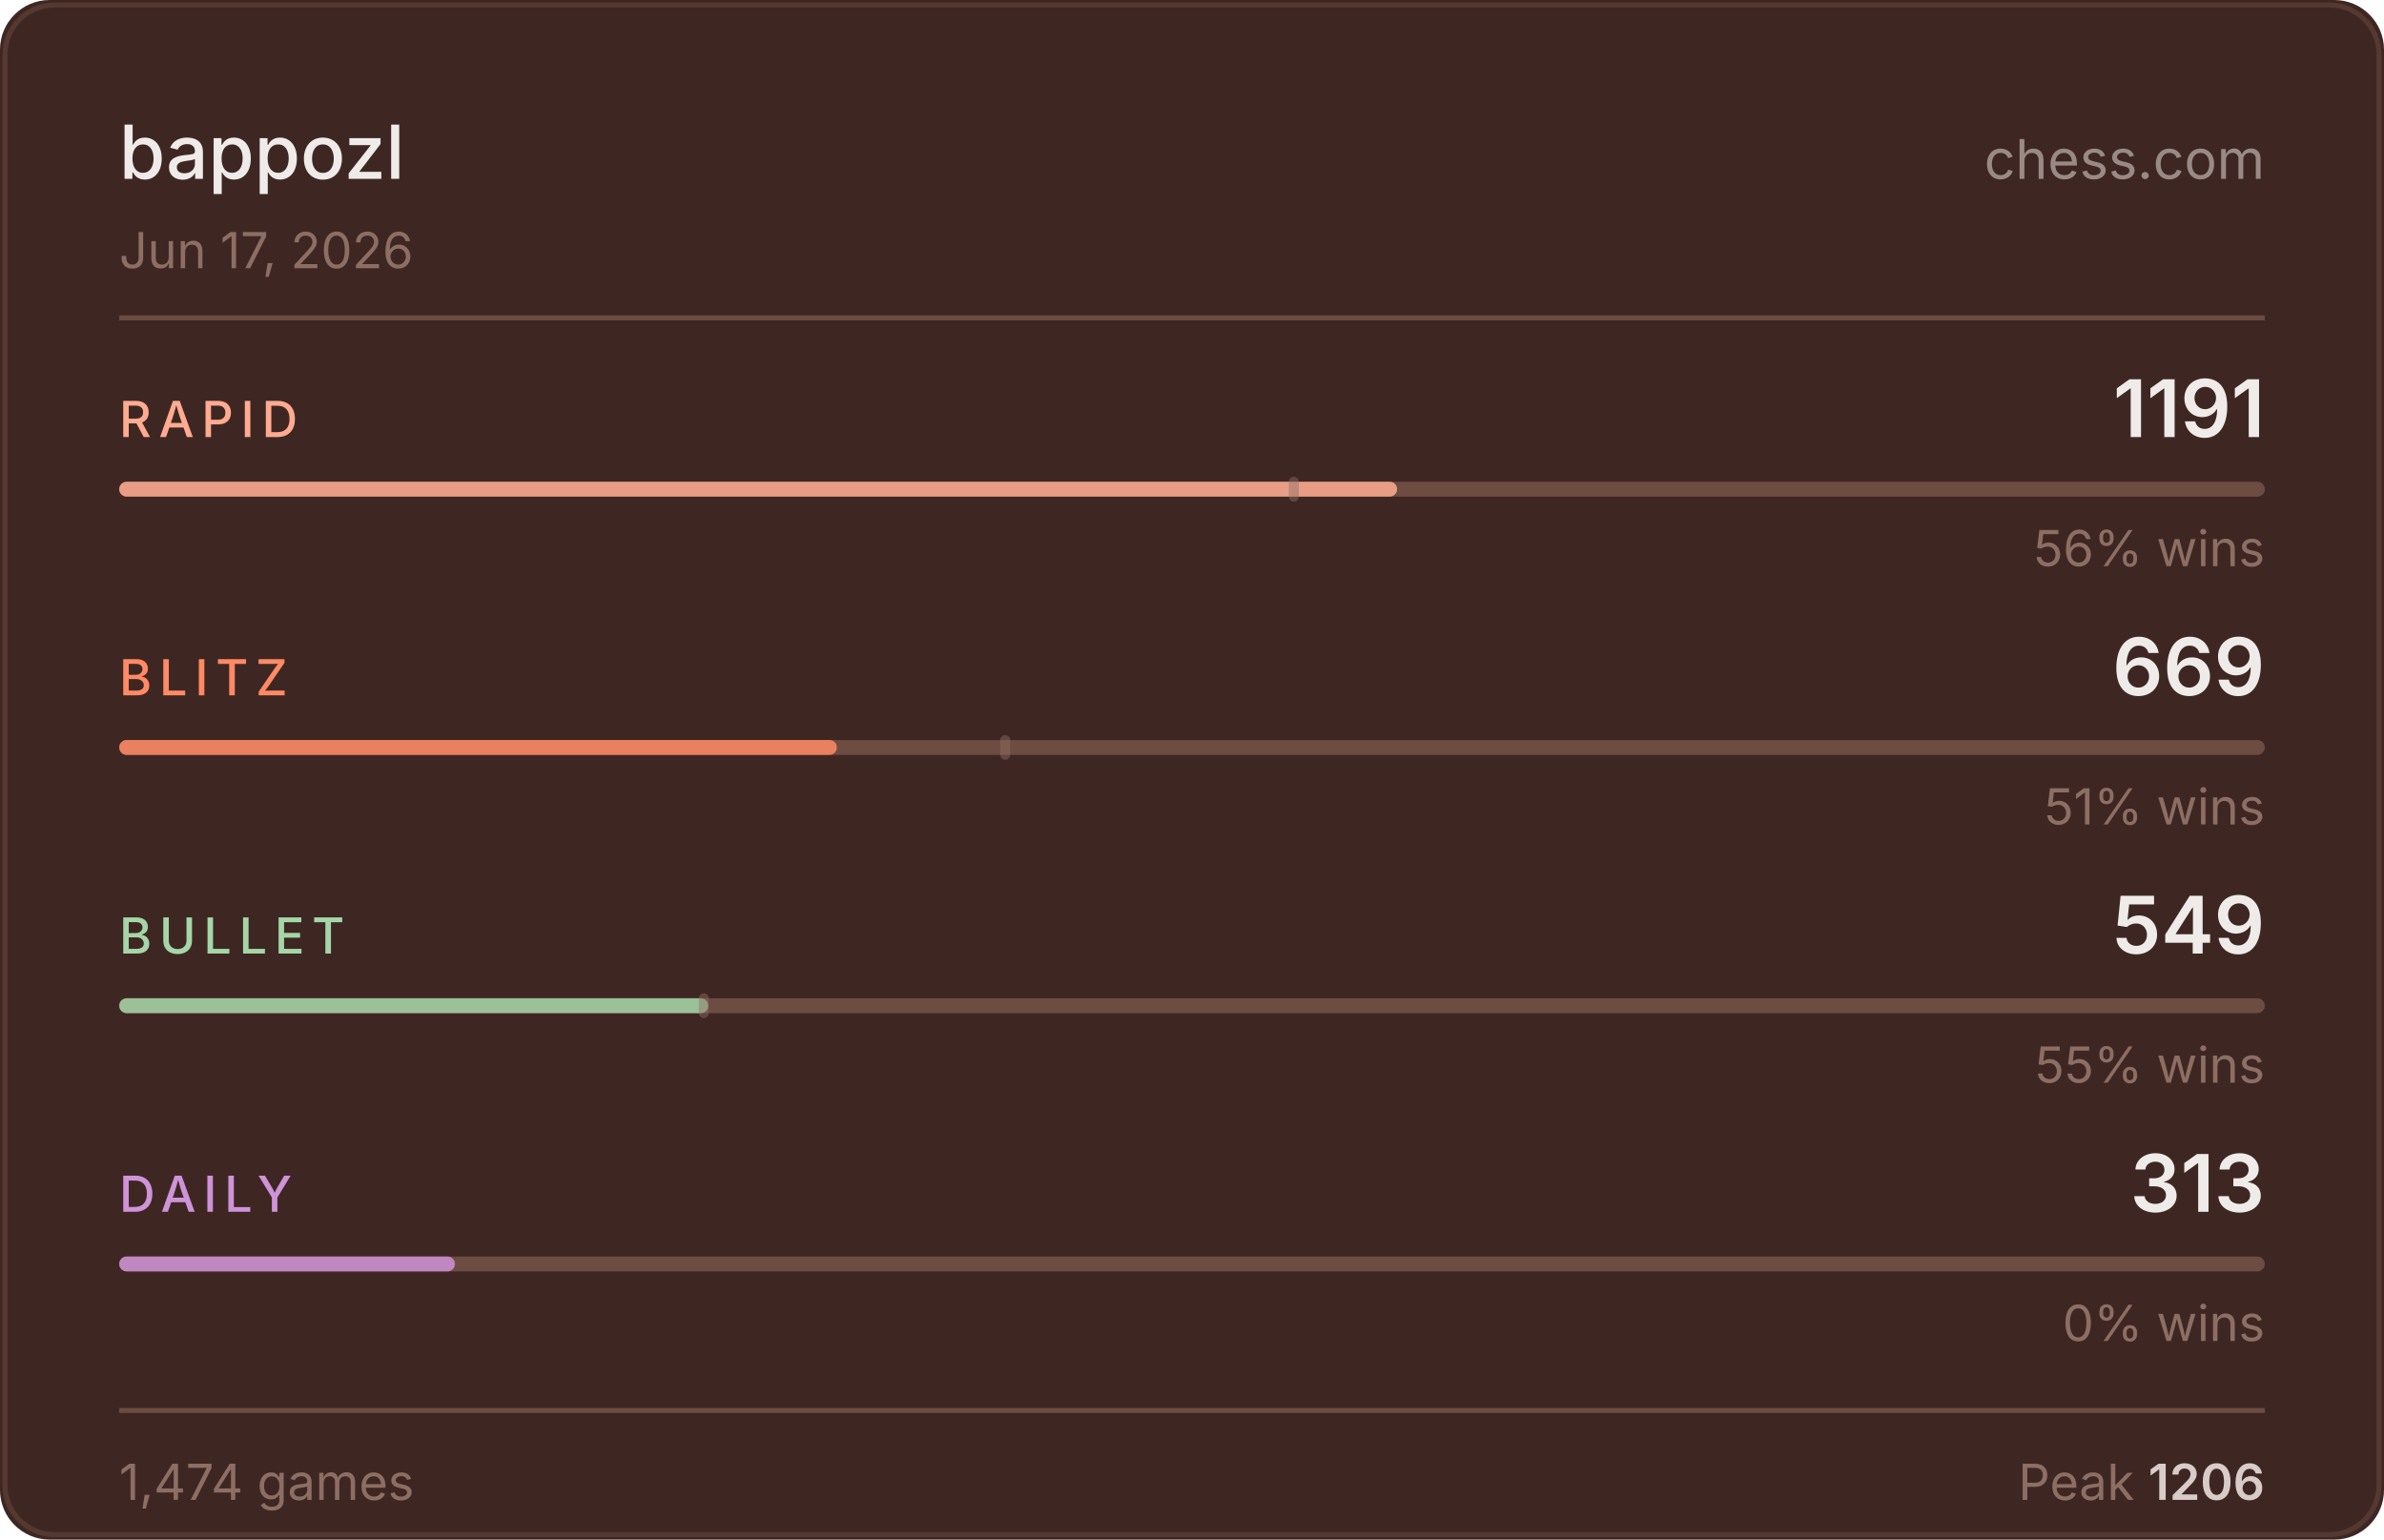
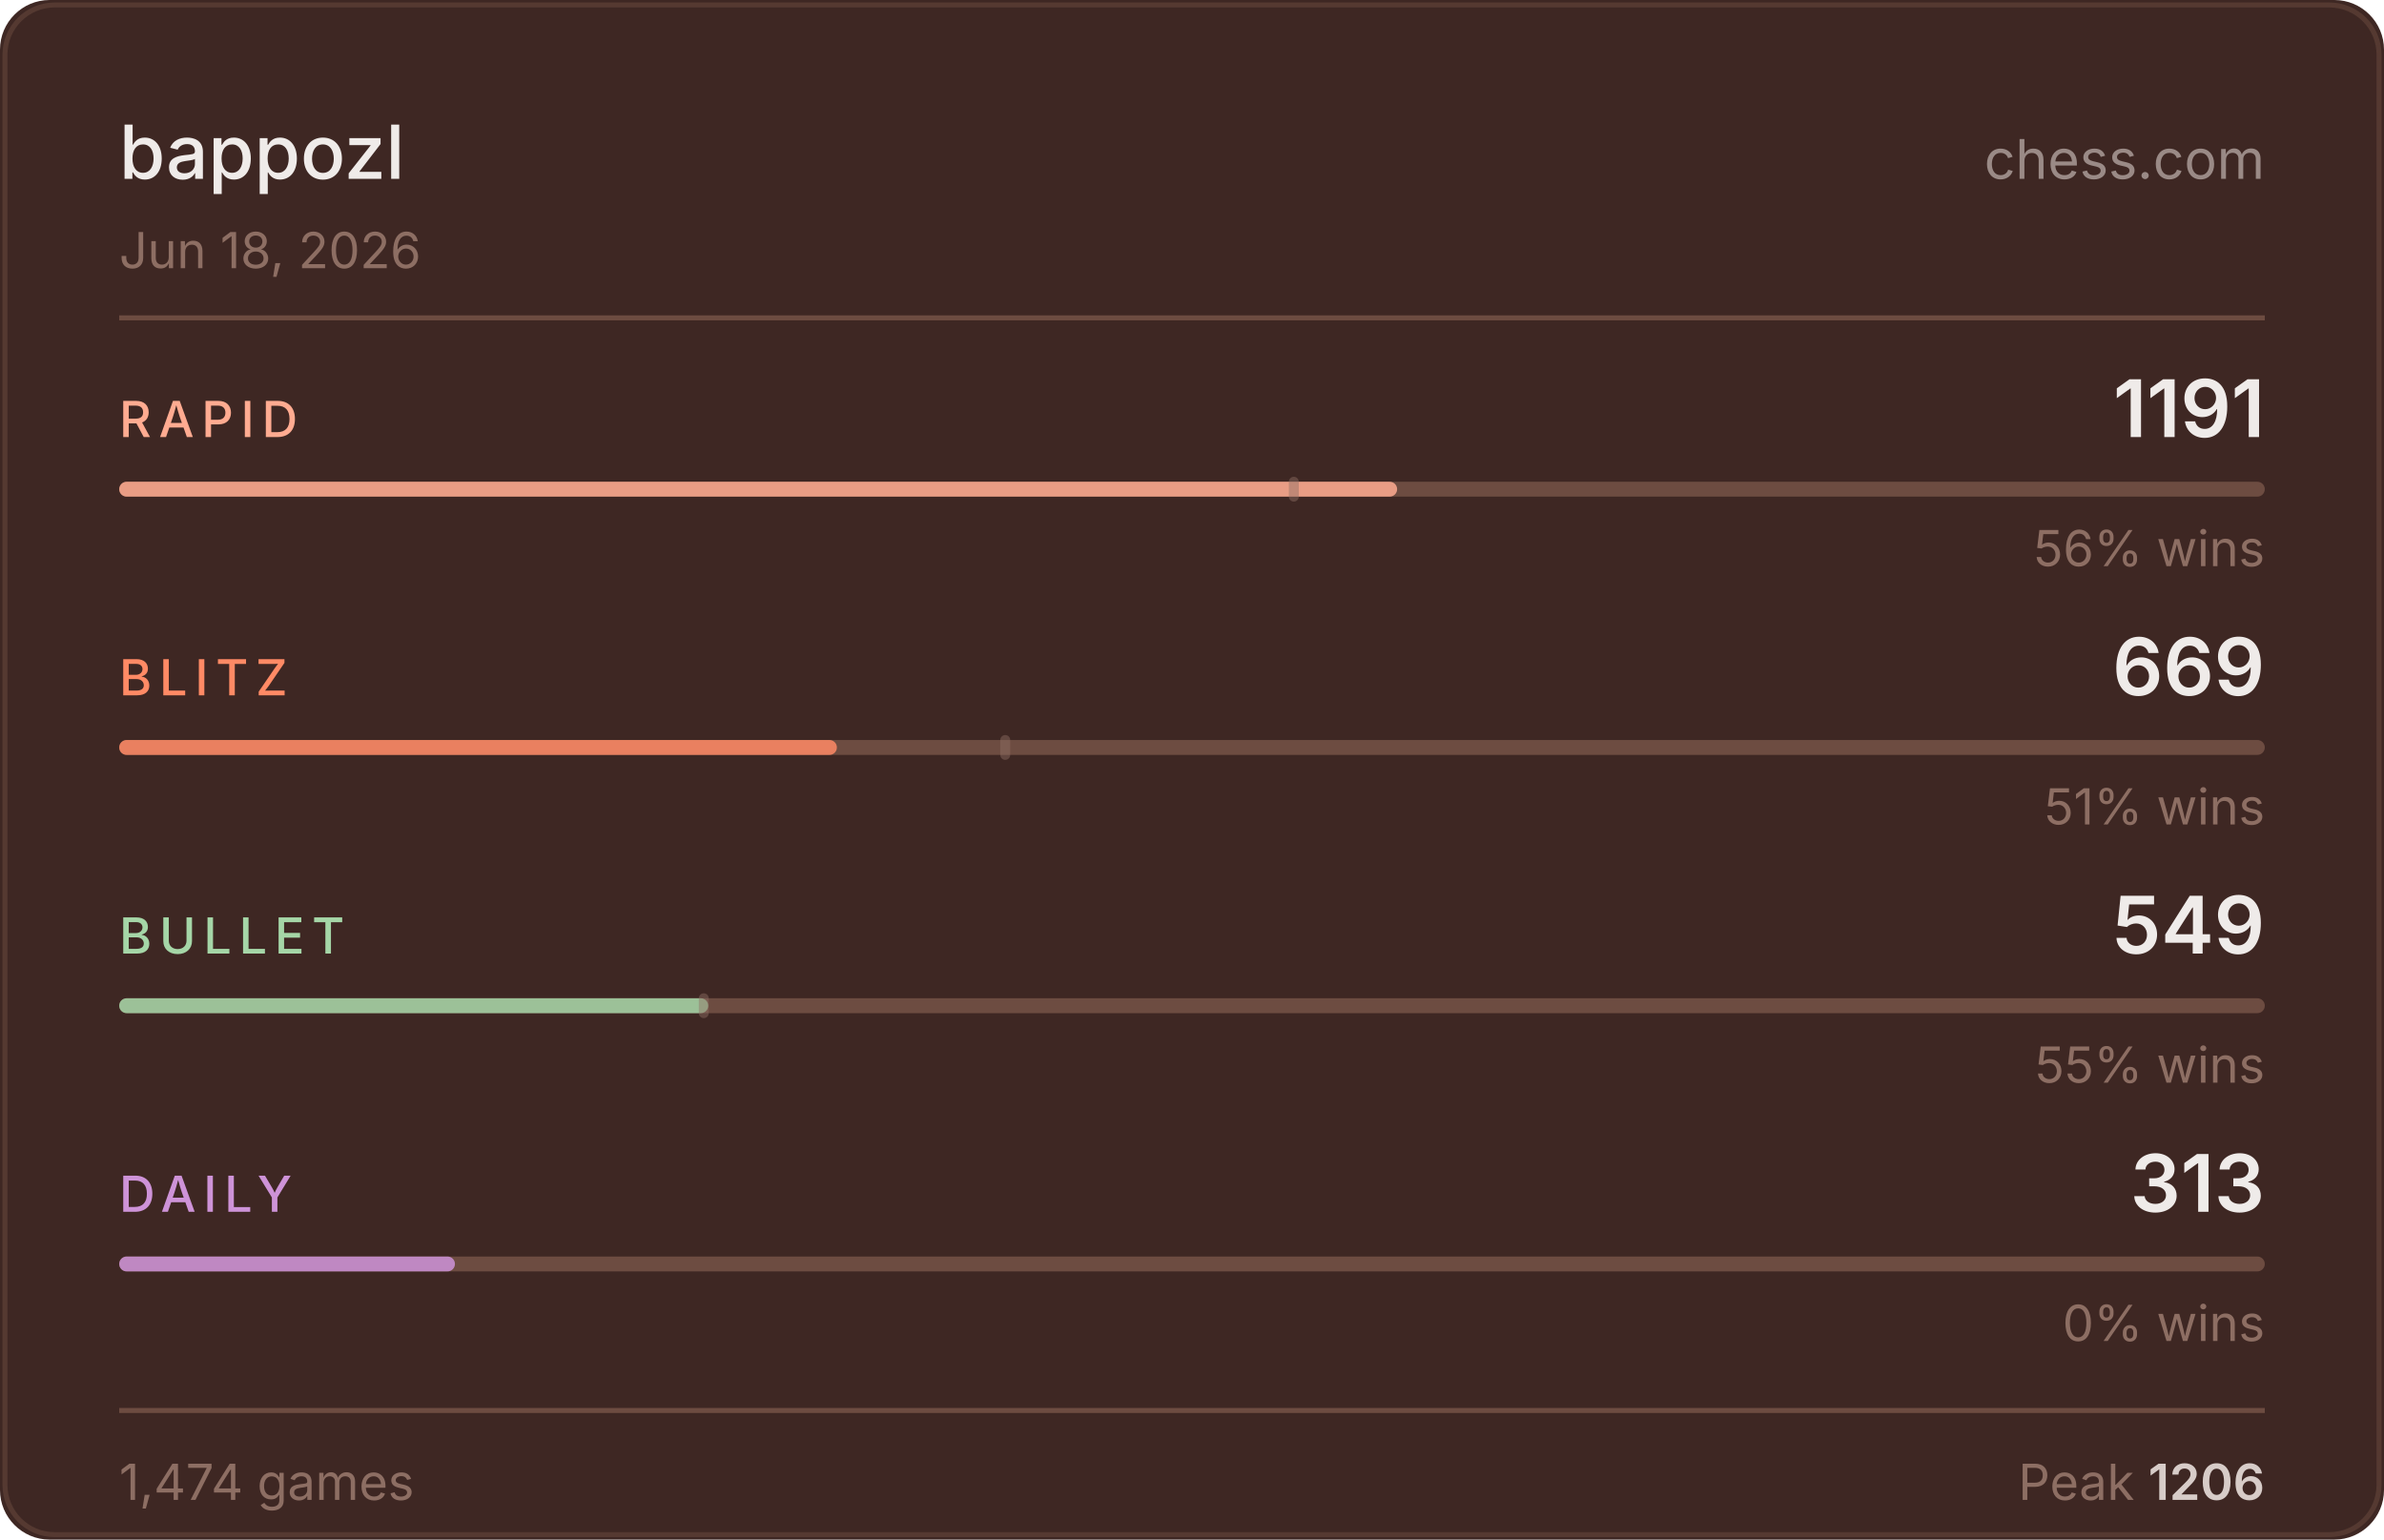
<svg xmlns="http://www.w3.org/2000/svg" width="480" height="310" viewBox="0 0 480 310">
  <rect width="480" height="310" fill="#3e2723" rx="10" />
  <rect x="1" y="1" width="478" height="308" fill="none" stroke="#6d4c41" rx="10" stroke-opacity="0.5" />
  <text x="24" y="36" fill="#efebe9" font-size="15" font-weight="500" font-family="-apple-system,BlinkMacSystemFont,'Segoe UI',sans-serif">bappozl</text>
  <text x="456" y="36" fill="#d7ccc8" font-size="11" font-family="-apple-system,BlinkMacSystemFont,'Segoe UI',sans-serif" text-anchor="end" opacity="0.6">chess.com</text>
-   <text x="24" y="54" fill="#8d6e63" font-size="10" font-family="-apple-system,BlinkMacSystemFont,'Segoe UI',sans-serif">Jun 17, 2026</text>
+   <text x="24" y="54" fill="#8d6e63" font-size="10" font-family="-apple-system,BlinkMacSystemFont,'Segoe UI',sans-serif">Jun 18, 2026</text>
  <line x1="24" y1="64" x2="456" y2="64" stroke="#6d4c41" stroke-width="1" />
  <text x="24" y="88" fill="#ffab91" font-size="10" font-weight="500" font-family="-apple-system,BlinkMacSystemFont,'Segoe UI',sans-serif" letter-spacing="1.5">RAPID</text>
  <text x="456" y="88" fill="#efebe9" font-size="16" font-weight="600" font-family="-apple-system,BlinkMacSystemFont,'Segoe UI',sans-serif" text-anchor="end">1191</text>
  <rect x="24" y="97" width="432" height="3" rx="1.5" fill="#6d4c41" />
  <rect x="24" y="97" width="257.3" height="3" rx="1.5" fill="#ffab91" opacity="0.85" />
  <rect x="259.5" y="96" width="2" height="5" rx="1" fill="#8d6e63" opacity="0.45" />
  <text x="456" y="114" fill="#8d6e63" font-size="10" font-family="-apple-system,BlinkMacSystemFont,'Segoe UI',sans-serif" text-anchor="end">56% wins</text>
  <text x="24" y="140" fill="#ff8a65" font-size="10" font-weight="500" font-family="-apple-system,BlinkMacSystemFont,'Segoe UI',sans-serif" letter-spacing="1.5">BLITZ</text>
  <text x="456" y="140" fill="#efebe9" font-size="16" font-weight="600" font-family="-apple-system,BlinkMacSystemFont,'Segoe UI',sans-serif" text-anchor="end">669</text>
  <rect x="24" y="149" width="432" height="3" rx="1.5" fill="#6d4c41" />
  <rect x="24" y="149" width="144.5" height="3" rx="1.5" fill="#ff8a65" opacity="0.85" />
  <rect x="201.4" y="148" width="2" height="5" rx="1" fill="#8d6e63" opacity="0.45" />
  <text x="456" y="166" fill="#8d6e63" font-size="10" font-family="-apple-system,BlinkMacSystemFont,'Segoe UI',sans-serif" text-anchor="end">51% wins</text>
  <text x="24" y="192" fill="#a5d6a7" font-size="10" font-weight="500" font-family="-apple-system,BlinkMacSystemFont,'Segoe UI',sans-serif" letter-spacing="1.5">BULLET</text>
  <text x="456" y="192" fill="#efebe9" font-size="16" font-weight="600" font-family="-apple-system,BlinkMacSystemFont,'Segoe UI',sans-serif" text-anchor="end">549</text>
  <rect x="24" y="201" width="432" height="3" rx="1.5" fill="#6d4c41" />
  <rect x="24" y="201" width="118.6" height="3" rx="1.5" fill="#a5d6a7" opacity="0.85" />
  <rect x="140.7" y="200" width="2" height="5" rx="1" fill="#8d6e63" opacity="0.45" />
  <text x="456" y="218" fill="#8d6e63" font-size="10" font-family="-apple-system,BlinkMacSystemFont,'Segoe UI',sans-serif" text-anchor="end">55% wins</text>
  <text x="24" y="244" fill="#ce93d8" font-size="10" font-weight="500" font-family="-apple-system,BlinkMacSystemFont,'Segoe UI',sans-serif" letter-spacing="1.5">DAILY</text>
  <text x="456" y="244" fill="#efebe9" font-size="16" font-weight="600" font-family="-apple-system,BlinkMacSystemFont,'Segoe UI',sans-serif" text-anchor="end">313</text>
  <rect x="24" y="253" width="432" height="3" rx="1.5" fill="#6d4c41" />
  <rect x="24" y="253" width="67.6" height="3" rx="1.5" fill="#ce93d8" opacity="0.85" />
  <text x="456" y="270" fill="#8d6e63" font-size="10" font-family="-apple-system,BlinkMacSystemFont,'Segoe UI',sans-serif" text-anchor="end">0% wins</text>
  <line x1="24" y1="284" x2="456" y2="284" stroke="#6d4c41" stroke-width="1" />
  <text x="24" y="302" fill="#8d6e63" font-size="10" font-family="-apple-system,BlinkMacSystemFont,'Segoe UI',sans-serif">1,474 games</text>
  <text x="456" y="302" fill="#8d6e63" font-size="10" font-family="-apple-system,BlinkMacSystemFont,'Segoe UI',sans-serif" text-anchor="end">Peak <tspan fill="#d7ccc8" font-weight="600">1206</tspan>
  </text>
</svg>
